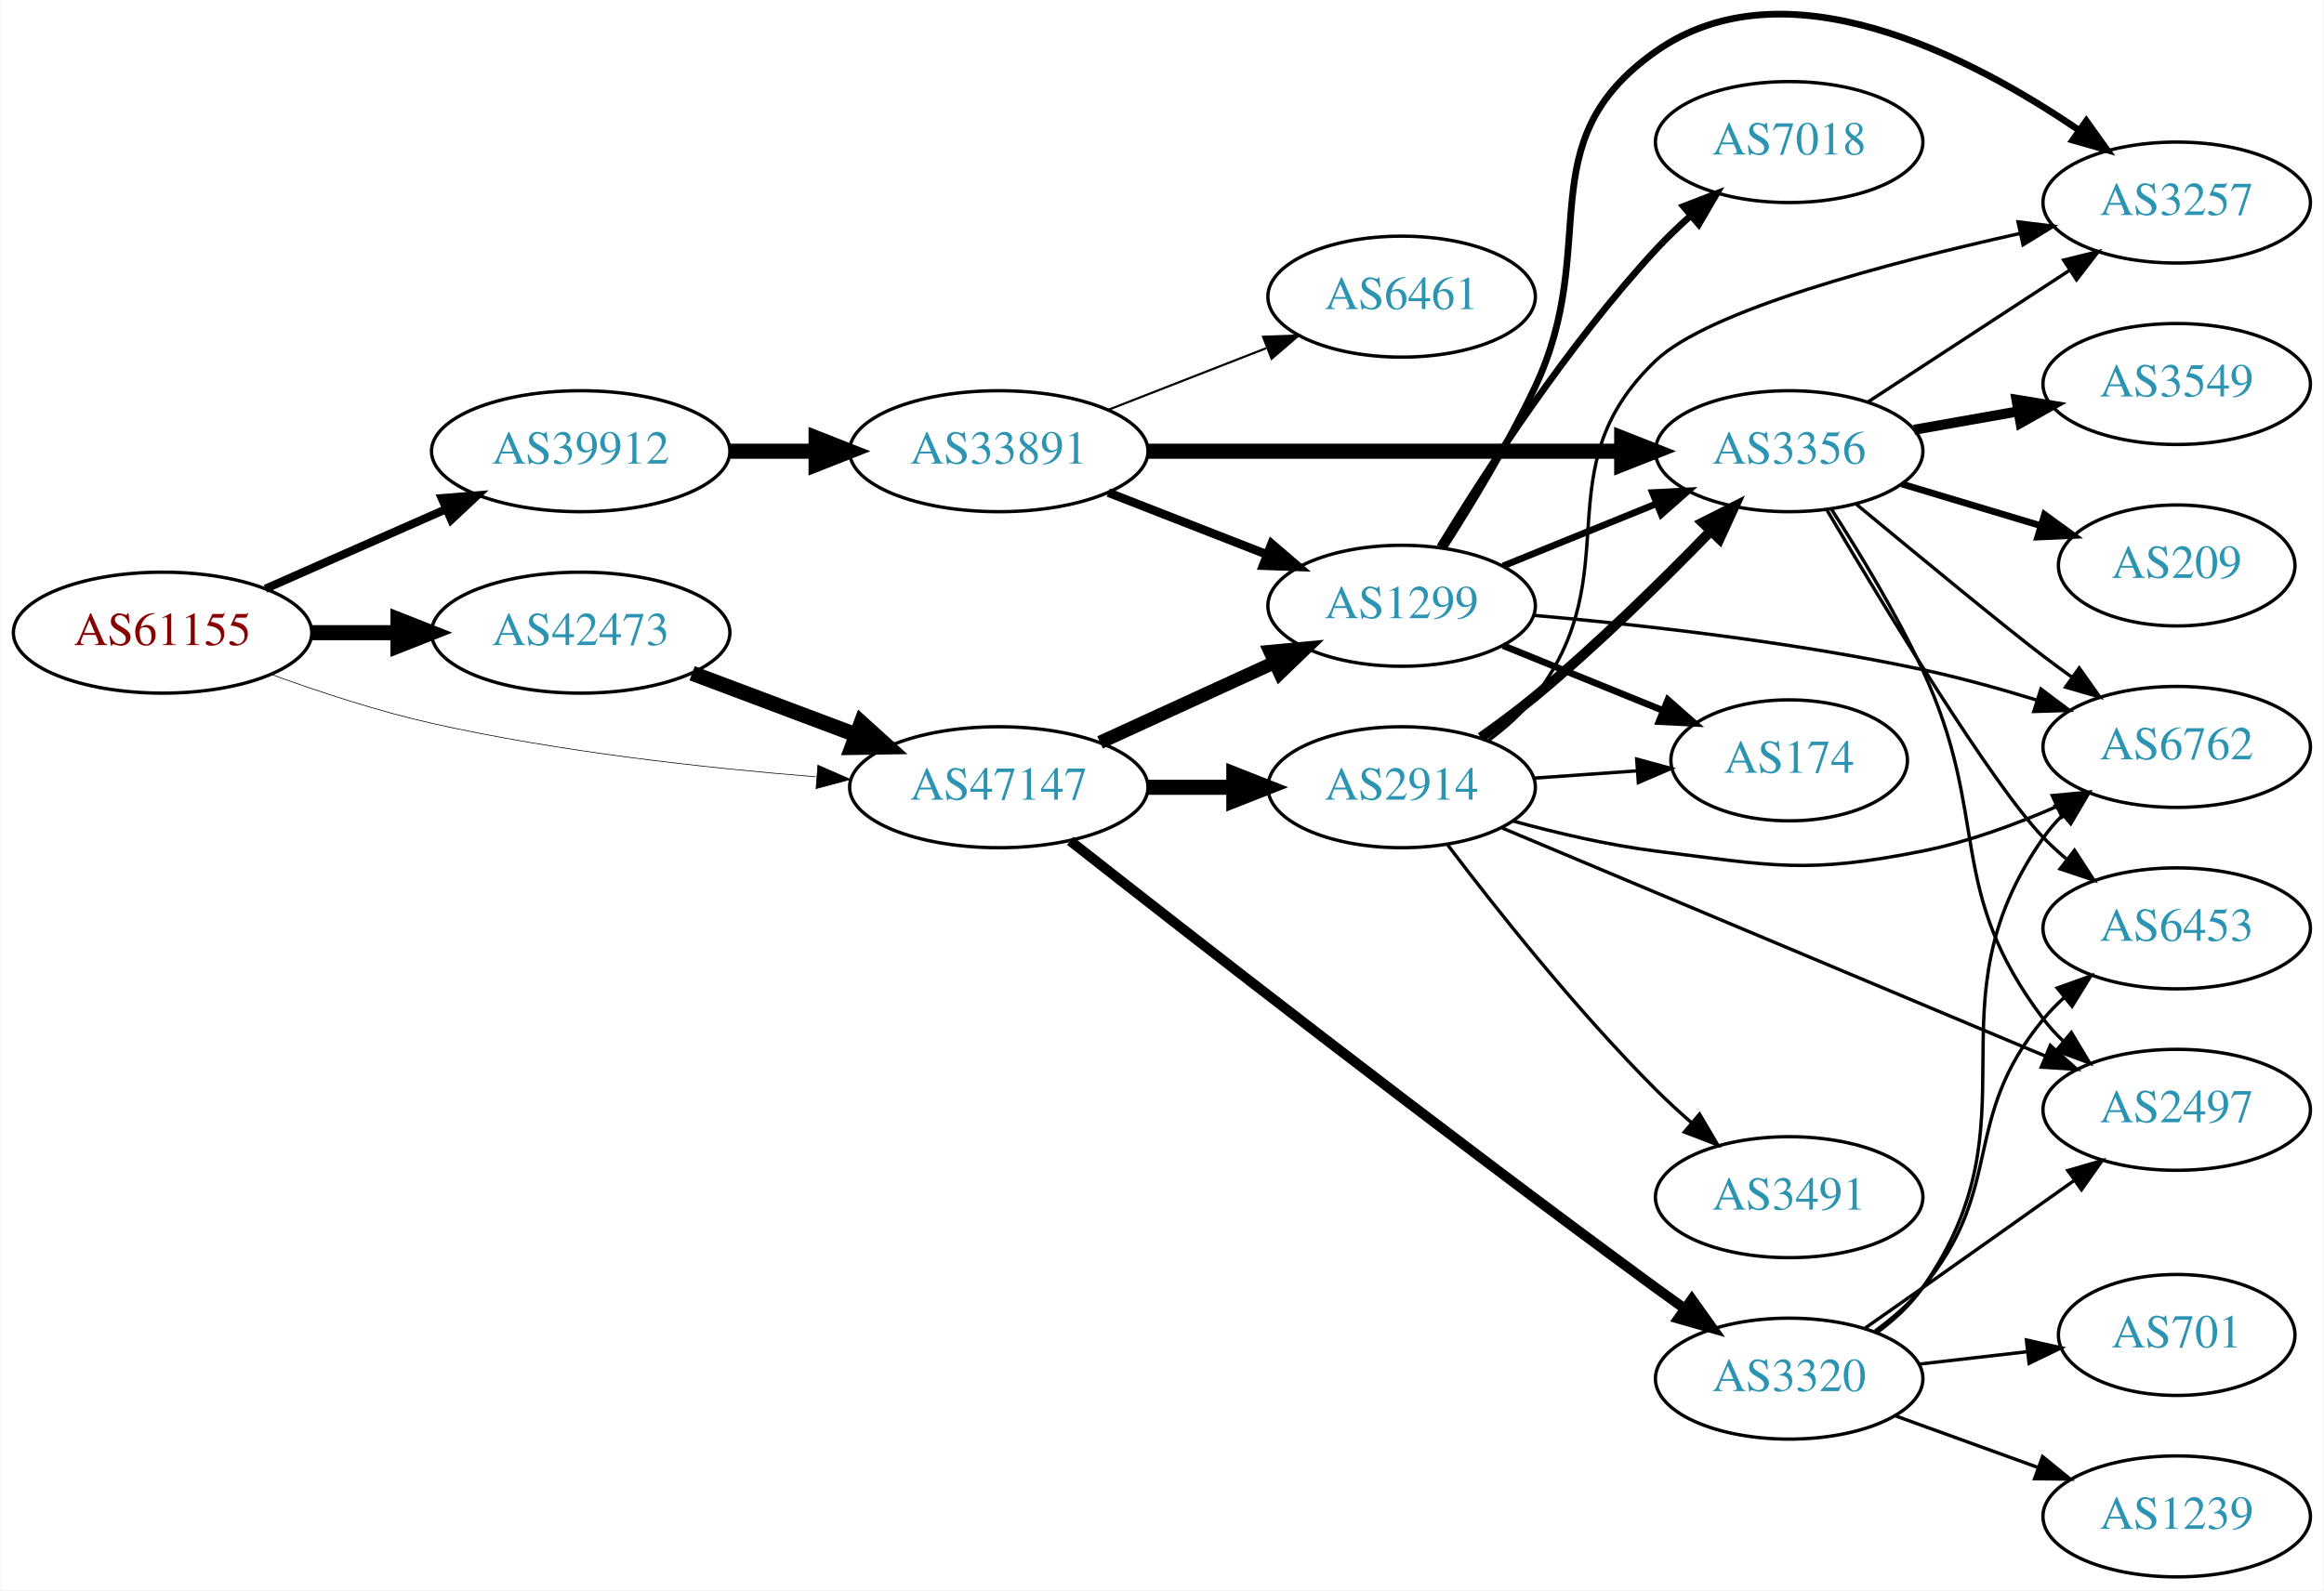
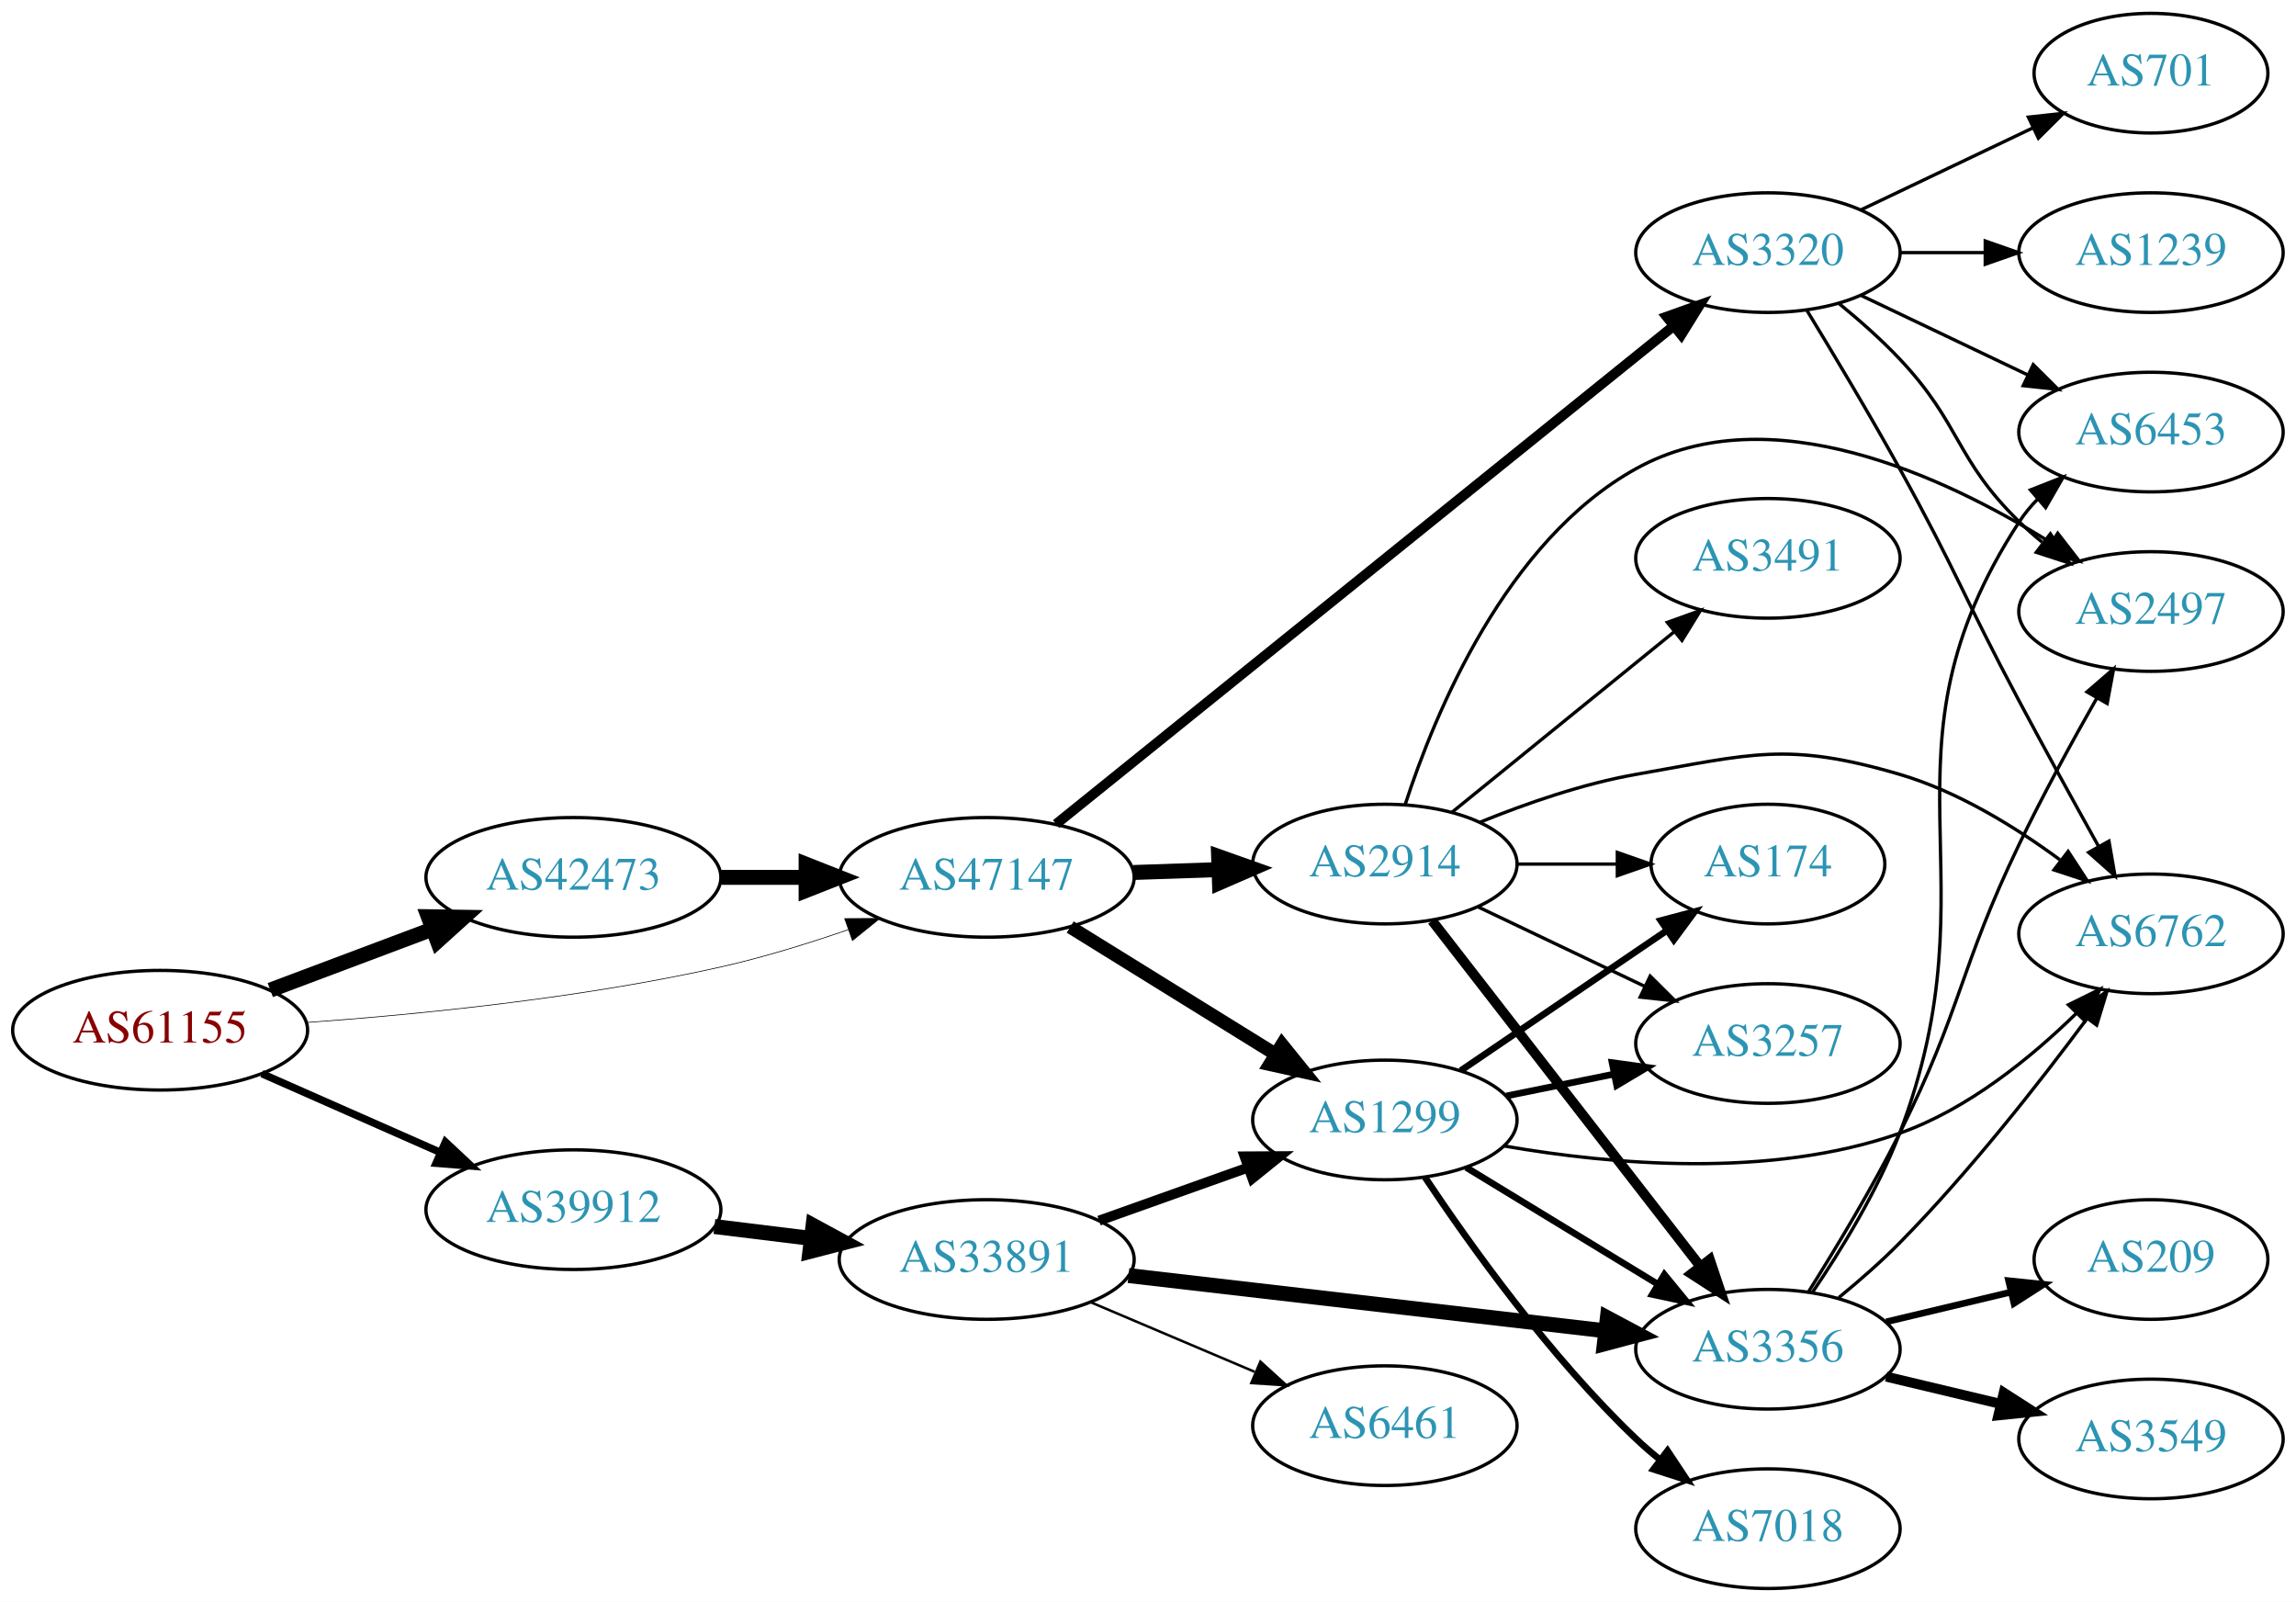
- <svg xmlns="http://www.w3.org/2000/svg" xmlns:xlink="http://www.w3.org/1999/xlink" width="691pt" height="473pt" viewBox="0.00 0.00 691.06 473.28">
-   <g id="graph0" class="graph" transform="scale(1 1) rotate(0) translate(4 469.278)">
-     <polygon fill="white" stroke="none" points="-4,4 -4,-469.278 687.055,-469.278 687.055,4 -4,4" />
+ <svg xmlns="http://www.w3.org/2000/svg" xmlns:xlink="http://www.w3.org/1999/xlink" width="691pt" height="482pt" viewBox="0.00 0.00 691.06 482.00">
+   <g id="graph0" class="graph" transform="scale(1 1) rotate(0) translate(4 478)">
+     <polygon fill="white" stroke="none" points="-4,4 -4,-478 687.055,-478 687.055,4 -4,4" />
    <g id="node1" class="node">
      <g id="a_node1">
        <a xlink:href="/asn/61155" xlink:title="AS61155 ~ CUBiT IT Solutions GmbH [AT]">
-           <ellipse fill="#ffffff" stroke="black" cx="44.196" cy="-281" rx="44.393" ry="18" />
-           <text text-anchor="middle" x="44.196" y="-277.3" font-family="Times,serif" font-size="14.00" fill="#880000">AS61155</text>
+           <ellipse fill="#ffffff" stroke="black" cx="44.196" cy="-168" rx="44.393" ry="18" />
+           <text text-anchor="middle" x="44.196" y="-164.3" font-family="Times,serif" font-size="14.00" fill="#880000">AS61155</text>
        </a>
      </g>
    </g>
    <g id="node2" class="node">
      <g id="a_node2">
        <a xlink:href="/asn/39912" xlink:title="AS39912 ~ oja.at GmbH [AT]">
-           <ellipse fill="#ffffff" stroke="black" cx="168.588" cy="-335" rx="44.393" ry="18" />
-           <text text-anchor="middle" x="168.588" y="-331.3" font-family="Times,serif" font-size="14.00" fill="#2c94b3">AS39912</text>
+           <ellipse fill="#ffffff" stroke="black" cx="168.588" cy="-114" rx="44.393" ry="18" />
+           <text text-anchor="middle" x="168.588" y="-110.3" font-family="Times,serif" font-size="14.00" fill="#2c94b3">AS39912</text>
        </a>
      </g>
    </g>
    <g id="edge1" class="edge">
-       <path fill="none" stroke="black" stroke-width="2.455" d="M74.824,-294.072C90.941,-301.183 111.081,-310.069 128.473,-317.742" />
-       <polygon fill="black" stroke="black" stroke-width="2.455" points="127.247,-321.027 137.809,-321.861 130.073,-314.622 127.247,-321.027" />
+       <path fill="none" stroke="black" stroke-width="2.25" d="M74.824,-154.928C90.941,-147.817 111.081,-138.931 128.473,-131.258" />
+       <polygon fill="black" stroke="black" stroke-width="2.25" points="130.073,-134.378 137.809,-127.139 127.247,-127.973 130.073,-134.378" />
    </g>
    <g id="node3" class="node">
      <g id="a_node3">
        <a xlink:href="/asn/42473" xlink:title="AS42473 ~ ANEXIA Internetdienstleistungs GmbH [AT]">
-           <ellipse fill="#ffffff" stroke="black" cx="168.588" cy="-281" rx="44.393" ry="18" />
-           <text text-anchor="middle" x="168.588" y="-277.3" font-family="Times,serif" font-size="14.00" fill="#2c94b3">AS42473</text>
+           <ellipse fill="#ffffff" stroke="black" cx="168.588" cy="-214" rx="44.393" ry="18" />
+           <text text-anchor="middle" x="168.588" y="-210.3" font-family="Times,serif" font-size="14.00" fill="#2c94b3">AS42473</text>
        </a>
      </g>
    </g>
    <g id="edge2" class="edge">
-       <path fill="none" stroke="black" stroke-width="4.5" d="M88.692,-281C96.898,-281 105.569,-281 114.041,-281" />
-       <polygon fill="black" stroke="black" stroke-width="4.5" points="114.233,-284.938 124.233,-281 114.233,-277.063 114.233,-284.938" />
+       <path fill="none" stroke="black" stroke-width="4.5" d="M77.353,-180.086C92.251,-185.685 110.138,-192.408 126.043,-198.386" />
+       <polygon fill="black" stroke="black" stroke-width="4.5" points="124.9,-202.162 135.646,-201.995 127.67,-194.791 124.9,-202.162" />
    </g>
    <g id="node4" class="node">
      <g id="a_node4">
        <a xlink:href="/asn/47147" xlink:title="AS47147 ~ ANEXIA Internetdienstleistungs GmbH [AT]">
-           <ellipse fill="#ffffff" stroke="black" cx="292.98" cy="-235" rx="44.393" ry="18" />
-           <text text-anchor="middle" x="292.98" y="-231.3" font-family="Times,serif" font-size="14.00" fill="#2c94b3">AS47147</text>
+           <ellipse fill="#ffffff" stroke="black" cx="292.98" cy="-214" rx="44.393" ry="18" />
+           <text text-anchor="middle" x="292.98" y="-210.3" font-family="Times,serif" font-size="14.00" fill="#2c94b3">AS47147</text>
        </a>
      </g>
    </g>
    <g id="edge3" class="edge">
-       <path fill="none" stroke="black" stroke-width="0.205" d="M76.35,-268.641C90.762,-263.376 108.234,-257.626 124.392,-254 162.032,-245.554 205.315,-240.769 238.464,-238.114" />
-       <polygon fill="black" stroke="black" stroke-width="0.205" points="239.144,-241.573 248.85,-237.325 238.614,-234.593 239.144,-241.573" />
+       <path fill="none" stroke="black" stroke-width="0.205" d="M88.326,-170.325C122.427,-172.776 171.07,-177.64 212.784,-187 225.534,-189.861 239.102,-194.045 251.339,-198.269" />
+       <polygon fill="black" stroke="black" stroke-width="0.205" points="250.232,-201.59 260.826,-201.641 252.576,-194.994 250.232,-201.59" />
    </g>
    <g id="node5" class="node">
      <g id="a_node5">
        <a xlink:href="/asn/33891" xlink:title="AS33891 ~ CORE-BACKBONE GMBH GLOBAL NETWORK [DE]">
-           <ellipse fill="#ffffff" stroke="black" cx="292.98" cy="-335" rx="44.393" ry="18" />
-           <text text-anchor="middle" x="292.98" y="-331.3" font-family="Times,serif" font-size="14.00" fill="#2c94b3">AS33891</text>
+           <ellipse fill="#ffffff" stroke="black" cx="292.98" cy="-99" rx="44.393" ry="18" />
+           <text text-anchor="middle" x="292.98" y="-95.3" font-family="Times,serif" font-size="14.00" fill="#2c94b3">AS33891</text>
        </a>
      </g>
    </g>
    <g id="edge4" class="edge">
-       <path fill="none" stroke="black" stroke-width="4.5" d="M213.084,-335C221.29,-335 229.961,-335 238.434,-335" />
-       <polygon fill="black" stroke="black" stroke-width="4.5" points="238.625,-338.938 248.625,-335 238.625,-331.063 238.625,-338.938" />
-     </g>
-     <g id="edge19" class="edge">
-       <path fill="none" stroke="black" stroke-width="4.5" d="M201.745,-268.914C216.643,-263.315 234.53,-256.592 250.435,-250.614" />
-       <polygon fill="black" stroke="black" stroke-width="4.5" points="252.063,-254.209 260.038,-247.005 249.292,-246.838 252.063,-254.209" />
-     </g>
-     <g id="node7" class="node">
-       <g id="a_node7">
+       <path fill="none" stroke="black" stroke-width="4.5" d="M211.025,-108.922C220.392,-107.774 230.452,-106.541 240.186,-105.348" />
+       <polygon fill="black" stroke="black" stroke-width="4.5" points="240.723,-109.249 250.17,-104.124 239.765,-101.432 240.723,-109.249" />
+     </g>
+     <g id="edge18" class="edge">
+       <path fill="none" stroke="black" stroke-width="4.5" d="M213.084,-214C221.29,-214 229.961,-214 238.434,-214" />
+       <polygon fill="black" stroke="black" stroke-width="4.5" points="238.625,-217.938 248.625,-214 238.625,-210.063 238.625,-217.938" />
+     </g>
+     <g id="node6" class="node">
+       <g id="a_node6">
        <a xlink:href="/asn/1299" xlink:title="AS1299 ~ Telia Carrier [EU]">
-           <ellipse fill="#ffffff" stroke="black" cx="412.823" cy="-289" rx="39.794" ry="18" />
-           <text text-anchor="middle" x="412.823" y="-285.3" font-family="Times,serif" font-size="14.00" fill="#2c94b3">AS1299</text>
+           <ellipse fill="#ffffff" stroke="black" cx="412.823" cy="-141" rx="39.794" ry="18" />
+           <text text-anchor="middle" x="412.823" y="-137.3" font-family="Times,serif" font-size="14.00" fill="#2c94b3">AS1299</text>
        </a>
      </g>
    </g>
    <g id="edge21" class="edge">
-       <path fill="none" stroke="black" stroke-width="4" d="M323.11,-248.348C338.721,-255.502 358.119,-264.391 374.791,-272.03" />
-       <polygon fill="black" stroke="black" stroke-width="4" points="373.694,-275.378 384.243,-276.362 376.61,-269.014 373.694,-275.378" />
+       <path fill="none" stroke="black" stroke-width="4" d="M318.112,-199.051C335.98,-187.982 360.499,-172.794 379.975,-160.729" />
+       <polygon fill="black" stroke="black" stroke-width="4" points="381.869,-163.673 388.527,-155.431 378.183,-157.722 381.869,-163.673" />
    </g>
    <g id="node17" class="node">
      <g id="a_node17">
        <a xlink:href="/asn/2914" xlink:title="AS2914 ~ NTT America, Inc. [US]">
-           <ellipse fill="#ffffff" stroke="black" cx="412.823" cy="-235" rx="39.794" ry="18" />
-           <text text-anchor="middle" x="412.823" y="-231.3" font-family="Times,serif" font-size="14.00" fill="#2c94b3">AS2914</text>
-         </a>
-       </g>
-     </g>
-     <g id="edge20" class="edge">
-       <path fill="none" stroke="black" stroke-width="4.5" d="M337.191,-235C345.504,-235 354.267,-235 362.749,-235" />
-       <polygon fill="black" stroke="black" stroke-width="4.5" points="362.908,-238.938 372.908,-235 362.908,-231.063 362.908,-238.938" />
+           <ellipse fill="#ffffff" stroke="black" cx="412.823" cy="-218" rx="39.794" ry="18" />
+           <text text-anchor="middle" x="412.823" y="-214.3" font-family="Times,serif" font-size="14.00" fill="#2c94b3">AS2914</text>
+         </a>
+       </g>
+     </g>
+     <g id="edge19" class="edge">
+       <path fill="none" stroke="black" stroke-width="4.5" d="M337.191,-215.467C345.504,-215.749 354.267,-216.046 362.749,-216.334" />
+       <polygon fill="black" stroke="black" stroke-width="4.5" points="362.78,-220.275 372.908,-216.679 363.047,-212.405 362.78,-220.275" />
    </g>
    <g id="node18" class="node">
      <g id="a_node18">
        <a xlink:href="/asn/3320" xlink:title="AS3320 ~ DTAG [DE]">
-           <ellipse fill="#ffffff" stroke="black" cx="528.116" cy="-59" rx="39.794" ry="18" />
-           <text text-anchor="middle" x="528.116" y="-55.3" font-family="Times,serif" font-size="14.00" fill="#2c94b3">AS3320</text>
-         </a>
-       </g>
-     </g>
-     <g id="edge22" class="edge">
-       <path fill="none" stroke="black" stroke-width="3" d="M314.198,-219.043C349.298,-191.446 423.938,-133.226 488.469,-86 491.262,-83.956 494.186,-81.851 497.123,-79.76" />
-       <polygon fill="black" stroke="black" stroke-width="3" points="499.177,-82.595 505.331,-73.971 495.142,-76.875 499.177,-82.595" />
-     </g>
-     <g id="node6" class="node">
-       <g id="a_node6">
+           <ellipse fill="#ffffff" stroke="black" cx="528.116" cy="-402" rx="39.794" ry="18" />
+           <text text-anchor="middle" x="528.116" y="-398.3" font-family="Times,serif" font-size="14.00" fill="#2c94b3">AS3320</text>
+         </a>
+       </g>
+     </g>
+     <g id="edge20" class="edge">
+       <path fill="none" stroke="black" stroke-width="3" d="M313.857,-230.029C355.512,-263.619 452.03,-341.451 499.601,-379.812" />
+       <polygon fill="black" stroke="black" stroke-width="3" points="497.637,-382.724 507.618,-386.277 502.031,-377.275 497.637,-382.724" />
+     </g>
+     <g id="edge5" class="edge">
+       <path fill="none" stroke="black" stroke-width="3" d="M326.806,-110.699C340.64,-115.63 356.878,-121.417 371.436,-126.606" />
+       <polygon fill="black" stroke="black" stroke-width="3" points="370.601,-130.024 381.195,-130.084 372.951,-123.43 370.601,-130.024" />
+     </g>
+     <g id="node7" class="node">
+       <g id="a_node7">
        <a xlink:href="/asn/3356" xlink:title="AS3356 ~ LEVEL3 [US]">
-           <ellipse fill="#ffffff" stroke="black" cx="528.116" cy="-335" rx="39.794" ry="18" />
-           <text text-anchor="middle" x="528.116" y="-331.3" font-family="Times,serif" font-size="14.00" fill="#2c94b3">AS3356</text>
-         </a>
-       </g>
-     </g>
-     <g id="edge5" class="edge">
-       <path fill="none" stroke="black" stroke-width="4.5" d="M337.285,-335C377.224,-335 436.458,-335 478.113,-335" />
-       <polygon fill="black" stroke="black" stroke-width="4.5" points="478.302,-338.938 488.302,-335 478.302,-331.063 478.302,-338.938" />
+           <ellipse fill="#ffffff" stroke="black" cx="528.116" cy="-72" rx="39.794" ry="18" />
+           <text text-anchor="middle" x="528.116" y="-68.3" font-family="Times,serif" font-size="14.00" fill="#2c94b3">AS3356</text>
+         </a>
+       </g>
    </g>
    <g id="edge6" class="edge">
-       <path fill="none" stroke="black" stroke-width="2.571" d="M325.56,-322.673C339.989,-317.04 357.229,-310.311 372.49,-304.354" />
-       <polygon fill="black" stroke="black" stroke-width="2.571" points="374.141,-307.466 382.184,-300.57 371.596,-300.946 374.141,-307.466" />
+       <path fill="none" stroke="black" stroke-width="4.5" d="M335.66,-94.173C375.952,-89.507 436.945,-82.443 479.216,-77.547" />
+       <polygon fill="black" stroke="black" stroke-width="4.5" points="479.787,-81.445 489.268,-76.383 478.881,-73.623 479.787,-81.445" />
    </g>
    <g id="node8" class="node">
      <g id="a_node8">
        <a xlink:href="/asn/6461" xlink:title="AS6461 ~ Zayo Bandwidth [US]">
-           <ellipse fill="#ffffff" stroke="black" cx="412.823" cy="-381" rx="39.794" ry="18" />
-           <text text-anchor="middle" x="412.823" y="-377.3" font-family="Times,serif" font-size="14.00" fill="#2c94b3">AS6461</text>
+           <ellipse fill="#ffffff" stroke="black" cx="412.823" cy="-49" rx="39.794" ry="18" />
+           <text text-anchor="middle" x="412.823" y="-45.3" font-family="Times,serif" font-size="14.00" fill="#2c94b3">AS6461</text>
        </a>
      </g>
    </g>
    <g id="edge7" class="edge">
-       <path fill="none" stroke="black" stroke-width="0.643" d="M325.56,-347.327C339.989,-352.96 357.229,-359.689 372.49,-365.646" />
-       <polygon fill="black" stroke="black" stroke-width="0.643" points="371.596,-369.054 382.184,-369.43 374.141,-362.534 371.596,-369.054" />
+       <path fill="none" stroke="black" stroke-width="0.75" d="M324.328,-86.124C339.35,-79.75 357.642,-71.989 373.609,-65.214" />
+       <polygon fill="black" stroke="black" stroke-width="0.75" points="375.362,-68.272 383.2,-61.145 372.627,-61.828 375.362,-68.272" />
+     </g>
+     <g id="edge11" class="edge">
+       <path fill="none" stroke="black" stroke-width="2" d="M437.297,-126.703C454.007,-116.526 476.662,-102.728 495.039,-91.536" />
+       <polygon fill="black" stroke="black" stroke-width="2" points="496.952,-94.469 503.672,-86.278 493.31,-88.491 496.952,-94.469" />
    </g>
    <g id="node9" class="node">
      <g id="a_node9">
        <a xlink:href="/asn/3257" xlink:title="AS3257 ~ GTT [DE]">
-           <ellipse fill="#ffffff" stroke="black" cx="643.409" cy="-409" rx="39.794" ry="18" />
-           <text text-anchor="middle" x="643.409" y="-405.3" font-family="Times,serif" font-size="14.00" fill="#2c94b3">AS3257</text>
+           <ellipse fill="#ffffff" stroke="black" cx="528.116" cy="-164" rx="39.794" ry="18" />
+           <text text-anchor="middle" x="528.116" y="-160.3" font-family="Times,serif" font-size="14.00" fill="#2c94b3">AS3257</text>
        </a>
      </g>
    </g>
    <g id="edge8" class="edge">
-       <path fill="none" stroke="black" d="M551.499,-349.62C568.645,-360.82 592.5,-376.401 611.472,-388.793" />
-       <polygon fill="black" stroke="black" points="609.786,-391.872 620.072,-394.41 613.614,-386.011 609.786,-391.872" />
+       <path fill="none" stroke="black" stroke-width="2" d="M449.359,-148.214C459.587,-150.291 470.888,-152.585 481.631,-154.766" />
+       <polygon fill="black" stroke="black" stroke-width="2" points="481.21,-158.252 491.706,-156.811 482.603,-151.392 481.21,-158.252" />
    </g>
    <g id="node10" class="node">
      <g id="a_node10">
-         <a xlink:href="/asn/3549" xlink:title="AS3549 ~ Level 3 Parent, LLC [US]">
-           <ellipse fill="#ffffff" stroke="black" cx="643.409" cy="-355" rx="39.794" ry="18" />
-           <text text-anchor="middle" x="643.409" y="-351.3" font-family="Times,serif" font-size="14.00" fill="#2c94b3">AS3549</text>
+         <a xlink:href="/asn/7018" xlink:title="AS7018 ~ AT&amp;T Services, Inc. [US]">
+           <ellipse fill="#ffffff" stroke="black" cx="528.116" cy="-18" rx="39.794" ry="18" />
+           <text text-anchor="middle" x="528.116" y="-14.3" font-family="Times,serif" font-size="14.00" fill="#2c94b3">AS7018</text>
        </a>
      </g>
    </g>
    <g id="edge9" class="edge">
-       <path fill="none" stroke="black" stroke-width="3" d="M565.274,-341.383C575.085,-343.115 585.843,-345.014 596.129,-346.83" />
-       <polygon fill="black" stroke="black" stroke-width="3" points="595.749,-350.317 606.206,-348.609 596.966,-343.424 595.749,-350.317" />
+       <path fill="none" stroke="black" stroke-width="2" d="M424.865,-123.789C438.358,-103.542 462.604,-69.576 488.469,-45 490.639,-42.939 492.977,-40.916 495.391,-38.961" />
+       <polygon fill="black" stroke="black" stroke-width="2" points="497.896,-41.455 503.759,-32.63 493.672,-35.873 497.896,-41.455" />
    </g>
    <g id="node11" class="node">
      <g id="a_node11">
-         <a xlink:href="/asn/2497" xlink:title="AS2497 ~ Internet Initiative Japan Inc. [JP]">
-           <ellipse fill="#ffffff" stroke="black" cx="643.409" cy="-139" rx="39.794" ry="18" />
-           <text text-anchor="middle" x="643.409" y="-135.3" font-family="Times,serif" font-size="14.00" fill="#2c94b3">AS2497</text>
+         <a xlink:href="/asn/174" xlink:title="AS174 ~ Cogent Communications [US]">
+           <ellipse fill="#ffffff" stroke="black" cx="528.116" cy="-218" rx="35.194" ry="18" />
+           <text text-anchor="middle" x="528.116" y="-214.3" font-family="Times,serif" font-size="14.00" fill="#2c94b3">AS174</text>
        </a>
      </g>
    </g>
    <g id="edge10" class="edge">
-       <path fill="none" stroke="black" d="M540.61,-317.869C548.877,-305.058 559.909,-286.908 567.762,-270 588.367,-225.639 574.273,-205.024 603.762,-166 605.52,-163.674 607.537,-161.472 609.707,-159.405" />
-       <polygon fill="black" stroke="black" points="612.066,-161.996 617.52,-152.913 607.592,-156.612 612.066,-161.996" />
+       <path fill="none" stroke="black" stroke-width="2" d="M435.667,-155.846C453.287,-167.822 478.242,-184.783 497.633,-197.962" />
+       <polygon fill="black" stroke="black" stroke-width="2" points="495.867,-200.993 506.105,-203.72 499.802,-195.204 495.867,-200.993" />
    </g>
    <g id="node12" class="node">
      <g id="a_node12">
        <a xlink:href="/asn/6762" xlink:title="AS6762 ~ TELECOM ITALIA SPARKLE S.p.A. [IT]">
-           <ellipse fill="#ffffff" stroke="black" cx="643.409" cy="-247" rx="39.794" ry="18" />
-           <text text-anchor="middle" x="643.409" y="-243.3" font-family="Times,serif" font-size="14.00" fill="#2c94b3">AS6762</text>
-         </a>
-       </g>
-     </g>
-     <g id="edge11" class="edge">
-       <path fill="none" stroke="black" d="M547.886,-319.391C566.262,-304.158 593.016,-282.126 603.762,-274 606.523,-271.913 609.425,-269.778 612.348,-267.669" />
-       <polygon fill="black" stroke="black" points="614.41,-270.498 620.537,-261.854 610.357,-264.791 614.41,-270.498" />
+           <ellipse fill="#ffffff" stroke="black" cx="643.409" cy="-197" rx="39.794" ry="18" />
+           <text text-anchor="middle" x="643.409" y="-193.3" font-family="Times,serif" font-size="14.00" fill="#2c94b3">AS6762</text>
+         </a>
+       </g>
+     </g>
+     <g id="edge12" class="edge">
+       <path fill="none" stroke="black" d="M448.858,-133.143C480.798,-127.58 528.802,-123.283 567.762,-137 588.273,-144.221 607.309,-159.723 621.024,-173.161" />
+       <polygon fill="black" stroke="black" points="618.571,-175.658 628.071,-180.348 623.569,-170.757 618.571,-175.658" />
+     </g>
+     <g id="edge15" class="edge">
+       <path fill="none" stroke="black" d="M549.453,-87.542C555.566,-92.552 562.139,-98.29 567.762,-104 588.77,-125.33 609.861,-152.235 624.24,-171.613" />
+       <polygon fill="black" stroke="black" points="621.421,-173.688 630.16,-179.678 627.064,-169.545 621.421,-173.688" />
    </g>
    <g id="node13" class="node">
      <g id="a_node13">
-         <a xlink:href="/asn/209" xlink:title="AS209 ~ CenturyLink Communications, LLC [US]">
-           <ellipse fill="#ffffff" stroke="black" cx="643.409" cy="-301" rx="35.194" ry="18" />
-           <text text-anchor="middle" x="643.409" y="-297.3" font-family="Times,serif" font-size="14.00" fill="#2c94b3">AS209</text>
-         </a>
-       </g>
-     </g>
-     <g id="edge12" class="edge">
-       <path fill="none" stroke="black" stroke-width="2" d="M561.581,-325.257C574.399,-321.41 589.25,-316.953 602.699,-312.917" />
-       <polygon fill="black" stroke="black" stroke-width="2" points="604.081,-316.157 612.653,-309.93 602.069,-309.452 604.081,-316.157" />
+         <a xlink:href="/asn/6453" xlink:title="AS6453 ~ TATA COMMUNICATIONS (AMERICA) INC [US]">
+           <ellipse fill="#ffffff" stroke="black" cx="643.409" cy="-348" rx="39.794" ry="18" />
+           <text text-anchor="middle" x="643.409" y="-344.3" font-family="Times,serif" font-size="14.00" fill="#2c94b3">AS6453</text>
+         </a>
+       </g>
+     </g>
+     <g id="edge13" class="edge">
+       <path fill="none" stroke="black" d="M541.507,-89.097C550.105,-101.745 561.158,-119.707 567.762,-137 597.492,-214.845 558.299,-251.167 603.762,-321 605.353,-323.444 607.25,-325.73 609.336,-327.856" />
+       <polygon fill="black" stroke="black" points="607.133,-330.578 616.992,-334.458 611.705,-325.276 607.133,-330.578" />
    </g>
    <g id="node14" class="node">
      <g id="a_node14">
-         <a xlink:href="/asn/6453" xlink:title="AS6453 ~ TATA COMMUNICATIONS (AMERICA) INC [US]">
-           <ellipse fill="#ffffff" stroke="black" cx="643.409" cy="-193" rx="39.794" ry="18" />
-           <text text-anchor="middle" x="643.409" y="-189.3" font-family="Times,serif" font-size="14.00" fill="#2c94b3">AS6453</text>
-         </a>
-       </g>
-     </g>
-     <g id="edge13" class="edge">
-       <path fill="none" stroke="black" d="M539.357,-317.478C555.944,-289.412 588.379,-235.917 603.762,-220 605.842,-217.848 608.116,-215.76 610.486,-213.762" />
-       <polygon fill="black" stroke="black" points="613.007,-216.237 618.774,-207.35 608.723,-210.701 613.007,-216.237" />
-     </g>
-     <g id="edge17" class="edge">
-       <path fill="none" stroke="black" stroke-width="2" d="M442.999,-300.846C456.874,-306.48 473.652,-313.292 488.561,-319.346" />
-       <polygon fill="black" stroke="black" stroke-width="2" points="487.457,-322.675 498.039,-323.194 490.09,-316.189 487.457,-322.675" />
-     </g>
-     <g id="edge15" class="edge">
-       <path fill="none" stroke="black" stroke-width="2" d="M425.255,-306.16C433.492,-318.986 444.512,-337.141 452.469,-354 472.631,-396.718 449.823,-426.838 488.469,-454 526.947,-481.043 581.664,-452.811 614.441,-430.471" />
-       <polygon fill="black" stroke="black" stroke-width="2" points="616.518,-433.29 622.675,-424.667 612.485,-427.568 616.518,-433.29" />
-     </g>
-     <g id="edge18" class="edge">
-       <path fill="none" stroke="black" d="M452.091,-286.162C483.429,-283.388 528.791,-278.341 567.762,-270 578.93,-267.61 590.829,-264.303 601.769,-260.941" />
-       <polygon fill="black" stroke="black" points="603.019,-264.217 611.498,-257.864 600.908,-257.543 603.019,-264.217" />
+         <a xlink:href="/asn/209" xlink:title="AS209 ~ CenturyLink Communications, LLC [US]">
+           <ellipse fill="#ffffff" stroke="black" cx="643.409" cy="-99" rx="35.194" ry="18" />
+           <text text-anchor="middle" x="643.409" y="-95.3" font-family="Times,serif" font-size="14.00" fill="#2c94b3">AS209</text>
+         </a>
+       </g>
+     </g>
+     <g id="edge14" class="edge">
+       <path fill="none" stroke="black" stroke-width="2" d="M563.723,-80.248C575.518,-83.058 588.822,-86.229 601.09,-89.153" />
+       <polygon fill="black" stroke="black" stroke-width="2" points="600.556,-92.624 611.095,-91.537 602.179,-85.814 600.556,-92.624" />
    </g>
    <g id="node15" class="node">
      <g id="a_node15">
-         <a xlink:href="/asn/174" xlink:title="AS174 ~ Cogent Communications [US]">
-           <ellipse fill="#ffffff" stroke="black" cx="528.116" cy="-243" rx="35.194" ry="18" />
-           <text text-anchor="middle" x="528.116" y="-239.3" font-family="Times,serif" font-size="14.00" fill="#2c94b3">AS174</text>
-         </a>
-       </g>
-     </g>
-     <g id="edge14" class="edge">
-       <path fill="none" stroke="black" stroke-width="2" d="M442.999,-277.154C457.412,-271.302 474.956,-264.178 490.286,-257.954" />
-       <polygon fill="black" stroke="black" stroke-width="2" points="492.035,-261.021 499.984,-254.016 489.402,-254.535 492.035,-261.021" />
+         <a xlink:href="/asn/2497" xlink:title="AS2497 ~ Internet Initiative Japan Inc. [JP]">
+           <ellipse fill="#ffffff" stroke="black" cx="643.409" cy="-294" rx="39.794" ry="18" />
+           <text text-anchor="middle" x="643.409" y="-290.3" font-family="Times,serif" font-size="14.00" fill="#2c94b3">AS2497</text>
+         </a>
+       </g>
+     </g>
+     <g id="edge16" class="edge">
+       <path fill="none" stroke="black" d="M540.314,-89.273C548.436,-102.156 559.413,-120.332 567.762,-137 586.504,-174.415 585.621,-186.29 603.762,-224 610.881,-238.797 619.672,-254.865 627.071,-267.871" />
+       <polygon fill="black" stroke="black" points="624.15,-269.812 632.168,-276.737 630.218,-266.323 624.15,-269.812" />
    </g>
    <g id="node16" class="node">
      <g id="a_node16">
-         <a xlink:href="/asn/7018" xlink:title="AS7018 ~ AT&amp;T Services, Inc. [US]">
-           <ellipse fill="#ffffff" stroke="black" cx="528.116" cy="-427" rx="39.794" ry="18" />
-           <text text-anchor="middle" x="528.116" y="-423.3" font-family="Times,serif" font-size="14.00" fill="#2c94b3">AS7018</text>
-         </a>
-       </g>
-     </g>
-     <g id="edge16" class="edge">
-       <path fill="none" stroke="black" stroke-width="2" d="M424.169,-306.568C437.523,-328.498 462.183,-366.578 488.469,-395 491.615,-398.401 495.122,-401.771 498.704,-404.975" />
-       <polygon fill="black" stroke="black" stroke-width="2" points="496.676,-407.845 506.555,-411.672 501.219,-402.519 496.676,-407.845" />
+         <a xlink:href="/asn/3549" xlink:title="AS3549 ~ Level 3 Parent, LLC [US]">
+           <ellipse fill="#ffffff" stroke="black" cx="643.409" cy="-45" rx="39.794" ry="18" />
+           <text text-anchor="middle" x="643.409" y="-41.3" font-family="Times,serif" font-size="14.00" fill="#2c94b3">AS3549</text>
+         </a>
+       </g>
+     </g>
+     <g id="edge17" class="edge">
+       <path fill="none" stroke="black" stroke-width="3" d="M563.723,-63.752C574.594,-61.162 586.749,-58.265 598.191,-55.538" />
+       <polygon fill="black" stroke="black" stroke-width="3" points="599.097,-58.92 608.014,-53.197 597.475,-52.111 599.097,-58.92" />
+     </g>
+     <g id="edge24" class="edge">
+       <path fill="none" stroke="black" stroke-width="3" d="M427.041,-200.966C446.91,-175.361 484.594,-126.798 507.622,-97.121" />
+       <polygon fill="black" stroke="black" stroke-width="3" points="510.617,-98.971 513.982,-88.925 505.087,-94.68 510.617,-98.971" />
+     </g>
+     <g id="edge26" class="edge">
+       <path fill="none" stroke="black" d="M440.959,-205.066C455.953,-197.919 474.774,-188.948 490.998,-181.215" />
+       <polygon fill="black" stroke="black" points="492.68,-184.291 500.201,-176.829 489.668,-177.972 492.68,-184.291" />
+     </g>
+     <g id="edge22" class="edge">
+       <path fill="none" stroke="black" d="M452.495,-218C462.201,-218 472.691,-218 482.654,-218" />
+       <polygon fill="black" stroke="black" points="482.79,-221.5 492.79,-218 482.79,-214.5 482.79,-221.5" />
+     </g>
+     <g id="edge27" class="edge">
+       <path fill="none" stroke="black" d="M441.548,-230.631C455.341,-236.236 472.452,-242.192 488.469,-245 523.181,-251.085 533.95,-254.933 567.762,-245 585.225,-239.87 602.465,-229.255 615.97,-219.308" />
+       <polygon fill="black" stroke="black" points="618.472,-221.8 624.271,-212.933 614.208,-216.248 618.472,-221.8" />
    </g>
    <g id="edge25" class="edge">
-       <path fill="none" stroke="black" stroke-width="3" d="M436.357,-249.813C441.763,-253.618 447.428,-257.822 452.469,-262 471.01,-277.365 490.409,-296.441 504.783,-311.239" />
-       <polygon fill="black" stroke="black" stroke-width="3" points="502.356,-313.764 511.811,-318.545 507.401,-308.912 502.356,-313.764" />
-     </g>
-     <g id="edge26" class="edge">
-       <path fill="none" stroke="black" d="M438.666,-248.948C443.747,-252.674 448.689,-257.06 452.469,-262 481.179,-299.511 454.256,-329.431 488.469,-362 504.156,-376.932 557.284,-391.013 596.761,-399.799" />
-       <polygon fill="black" stroke="black" points="596.211,-403.261 606.727,-401.97 597.701,-396.422 596.211,-403.261" />
-     </g>
-     <g id="edge24" class="edge">
-       <path fill="none" stroke="black" d="M442.774,-222.842C483.823,-205.602 558.997,-174.031 604.465,-154.935" />
-       <polygon fill="black" stroke="black" points="605.829,-158.159 613.693,-151.06 603.118,-151.705 605.829,-158.159" />
-     </g>
-     <g id="edge27" class="edge">
-       <path fill="none" stroke="black" d="M445.82,-224.991C458.902,-221.39 474.272,-217.779 488.469,-216 523.437,-211.62 533.201,-209.109 567.762,-216 581.227,-218.685 595.304,-223.846 607.558,-229.198" />
-       <polygon fill="black" stroke="black" points="606.397,-232.516 616.947,-233.488 609.306,-226.149 606.397,-232.516" />
-     </g>
-     <g id="edge23" class="edge">
-       <path fill="none" stroke="black" d="M452.179,-237.708C461.993,-238.401 472.629,-239.152 482.719,-239.865" />
-       <polygon fill="black" stroke="black" points="482.759,-243.376 492.98,-240.59 483.252,-236.394 482.759,-243.376" />
+       <path fill="none" stroke="black" d="M418.897,-235.79C427.82,-263.306 449.203,-315.279 488.469,-337 528.641,-359.222 581.185,-334.762 613.33,-314.676" />
+       <polygon fill="black" stroke="black" points="615.34,-317.545 621.829,-309.17 611.533,-311.67 615.34,-317.545" />
    </g>
    <g id="node19" class="node">
      <g id="a_node19">
        <a xlink:href="/asn/3491" xlink:title="AS3491 ~ PCCW Global, Inc. [US]">
-           <ellipse fill="#ffffff" stroke="black" cx="528.116" cy="-113" rx="39.794" ry="18" />
-           <text text-anchor="middle" x="528.116" y="-109.3" font-family="Times,serif" font-size="14.00" fill="#2c94b3">AS3491</text>
-         </a>
-       </g>
-     </g>
-     <g id="edge28" class="edge">
-       <path fill="none" stroke="black" d="M426.432,-217.943C440.615,-199.219 464.775,-168.675 488.469,-145 491.747,-141.725 495.331,-138.43 498.952,-135.264" />
-       <polygon fill="black" stroke="black" points="501.459,-137.727 506.835,-128.598 496.94,-132.382 501.459,-137.727" />
+           <ellipse fill="#ffffff" stroke="black" cx="528.116" cy="-310" rx="39.794" ry="18" />
+           <text text-anchor="middle" x="528.116" y="-306.3" font-family="Times,serif" font-size="14.00" fill="#2c94b3">AS3491</text>
+         </a>
+       </g>
+     </g>
+     <g id="edge23" class="edge">
+       <path fill="none" stroke="black" d="M433.042,-233.607C451.433,-248.542 479.353,-271.214 500.003,-287.983" />
+       <polygon fill="black" stroke="black" points="497.834,-290.73 507.803,-294.317 502.247,-285.296 497.834,-290.73" />
+     </g>
+     <g id="edge32" class="edge">
+       <path fill="none" stroke="black" d="M539.742,-384.787C547.675,-371.781 558.668,-353.424 567.762,-337 584.71,-306.395 587.306,-297.872 603.762,-267 611.487,-252.509 620.324,-236.465 627.596,-223.396" />
+       <polygon fill="black" stroke="black" points="630.76,-224.908 632.577,-214.47 624.648,-221.497 630.76,-224.908" />
+     </g>
+     <g id="edge31" class="edge">
+       <path fill="none" stroke="black" d="M556.252,-389.066C571.246,-381.919 590.067,-372.948 606.291,-365.215" />
+       <polygon fill="black" stroke="black" points="607.973,-368.291 615.494,-360.829 604.961,-361.972 607.973,-368.291" />
    </g>
    <g id="edge29" class="edge">
-       <path fill="none" stroke="black" d="M550.802,-74.108C556.338,-77.976 562.275,-82.135 567.762,-86 582.579,-96.436 599.006,-108.089 612.669,-117.806" />
-       <polygon fill="black" stroke="black" points="611.026,-120.933 621.203,-123.879 615.085,-115.23 611.026,-120.933" />
-     </g>
-     <g id="edge33" class="edge">
-       <path fill="none" stroke="black" d="M554.268,-72.721C559.333,-76.459 564.19,-80.908 567.762,-86 603.177,-136.485 568.348,-169.515 603.762,-220 605.437,-222.387 607.394,-224.633 609.522,-226.73" />
-       <polygon fill="black" stroke="black" points="607.363,-229.488 617.256,-233.279 611.886,-224.146 607.363,-229.488" />
-     </g>
-     <g id="edge30" class="edge">
-       <path fill="none" stroke="black" d="M553.68,-73.17C558.775,-76.885 563.794,-81.21 567.762,-86 592.638,-116.023 578.886,-135.977 603.762,-166 605.623,-168.245 607.714,-170.388 609.935,-172.415" />
-       <polygon fill="black" stroke="black" points="607.873,-175.249 617.845,-178.83 612.283,-169.812 607.873,-175.249" />
+       <path fill="none" stroke="black" d="M549.604,-386.604C555.724,-381.601 562.262,-375.829 567.762,-370 586.309,-350.346 584.428,-339.88 603.762,-321 605.903,-318.909 608.221,-316.865 610.622,-314.897" />
+       <polygon fill="black" stroke="black" points="613.132,-317.384 618.964,-308.539 608.889,-311.817 613.132,-317.384" />
    </g>
    <g id="node20" class="node">
      <g id="a_node20">
-         <a xlink:href="/asn/701" xlink:title="AS701 ~ UUNET [US]">
-           <ellipse fill="#ffffff" stroke="black" cx="643.409" cy="-72" rx="35.194" ry="18" />
-           <text text-anchor="middle" x="643.409" y="-68.3" font-family="Times,serif" font-size="14.00" fill="#2c94b3">AS701</text>
-         </a>
-       </g>
-     </g>
-     <g id="edge31" class="edge">
-       <path fill="none" stroke="black" d="M566.841,-63.329C577.076,-64.503 588.241,-65.784 598.773,-66.993" />
-       <polygon fill="black" stroke="black" points="598.701,-70.507 609.035,-68.17 599.499,-63.553 598.701,-70.507" />
+         <a xlink:href="/asn/1239" xlink:title="AS1239 ~ Sprint [US]">
+           <ellipse fill="#ffffff" stroke="black" cx="643.409" cy="-402" rx="39.794" ry="18" />
+           <text text-anchor="middle" x="643.409" y="-398.3" font-family="Times,serif" font-size="14.00" fill="#2c94b3">AS1239</text>
+         </a>
+       </g>
+     </g>
+     <g id="edge28" class="edge">
+       <path fill="none" stroke="black" d="M567.788,-402C575.991,-402 584.755,-402 593.287,-402" />
+       <polygon fill="black" stroke="black" points="593.526,-405.5 603.526,-402 593.526,-398.5 593.526,-405.5" />
    </g>
    <g id="node21" class="node">
      <g id="a_node21">
-         <a xlink:href="/asn/1239" xlink:title="AS1239 ~ Sprint [US]">
-           <ellipse fill="#ffffff" stroke="black" cx="643.409" cy="-18" rx="39.794" ry="18" />
-           <text text-anchor="middle" x="643.409" y="-14.3" font-family="Times,serif" font-size="14.00" fill="#2c94b3">AS1239</text>
-         </a>
-       </g>
-     </g>
-     <g id="edge32" class="edge">
-       <path fill="none" stroke="black" d="M559.775,-47.905C572.747,-43.21 588.04,-37.676 601.921,-32.652" />
-       <polygon fill="black" stroke="black" points="603.514,-35.798 611.726,-29.104 601.131,-29.216 603.514,-35.798" />
+         <a xlink:href="/asn/701" xlink:title="AS701 ~ UUNET [US]">
+           <ellipse fill="#ffffff" stroke="black" cx="643.409" cy="-456" rx="35.194" ry="18" />
+           <text text-anchor="middle" x="643.409" y="-452.3" font-family="Times,serif" font-size="14.00" fill="#2c94b3">AS701</text>
+         </a>
+       </g>
+     </g>
+     <g id="edge30" class="edge">
+       <path fill="none" stroke="black" d="M556.252,-414.934C571.684,-422.29 591.17,-431.577 607.705,-439.459" />
+       <polygon fill="black" stroke="black" points="606.514,-442.768 617.047,-443.911 609.525,-436.449 606.514,-442.768" />
    </g>
  </g>
</svg>
